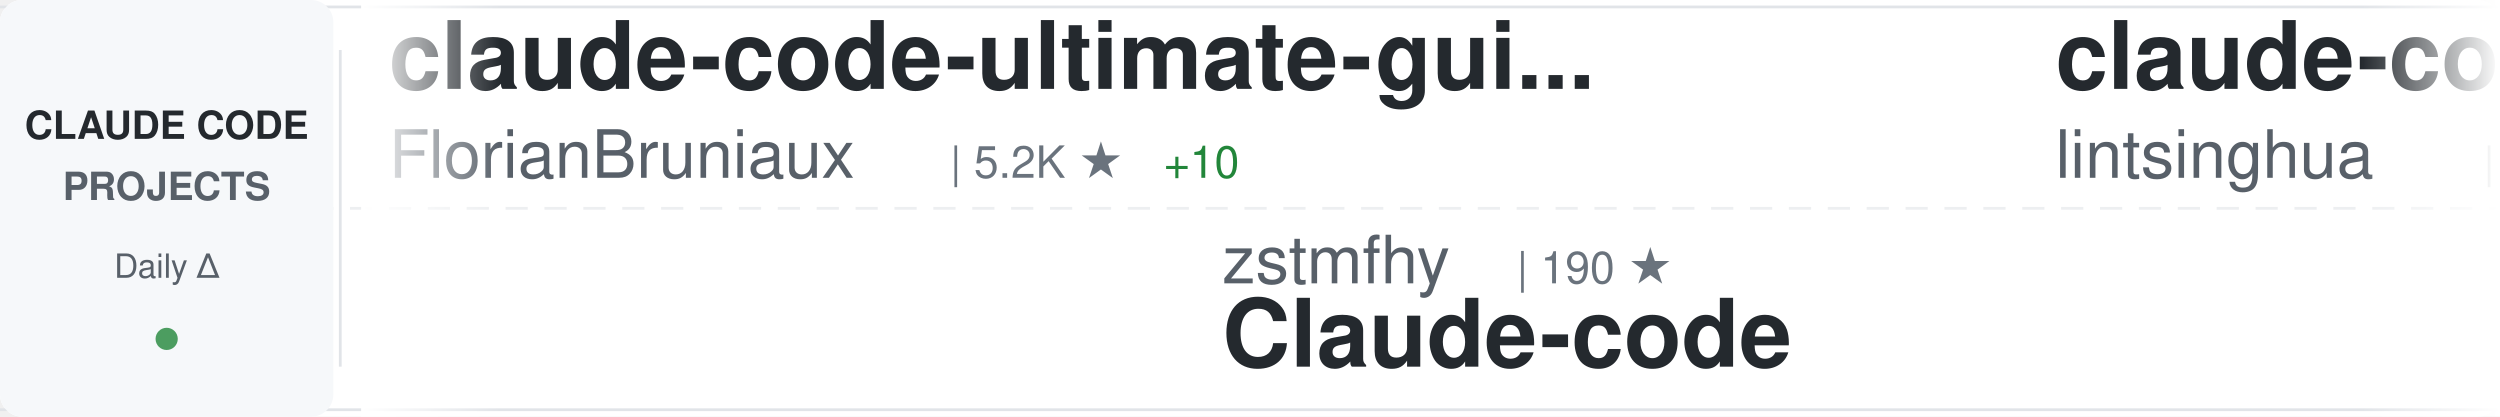
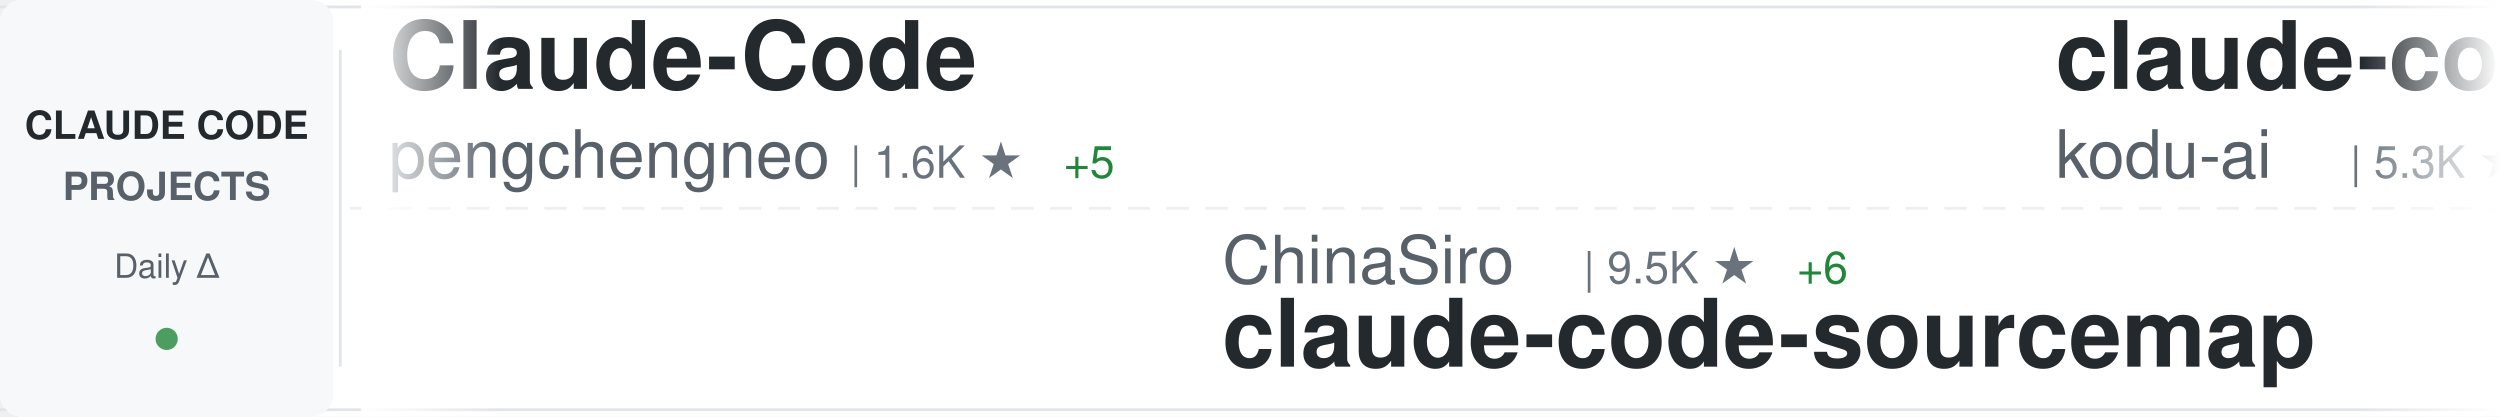
<svg xmlns="http://www.w3.org/2000/svg" width="900" height="150">
  <defs>
    <linearGradient id="awesomeLeftFade" x1="0%" y1="0%" x2="100%" y2="0%">
      <stop offset="0%" style="stop-color:#ffffff;stop-opacity:1" />
      <stop offset="100%" style="stop-color:#ffffff;stop-opacity:0" />
    </linearGradient>
    <linearGradient id="awesomeRightFade" x1="0%" y1="0%" x2="100%" y2="0%">
      <stop offset="0%" style="stop-color:#ffffff;stop-opacity:0" />
      <stop offset="100%" style="stop-color:#ffffff;stop-opacity:1" />
    </linearGradient>
  </defs>
  <rect width="900" height="150" fill="#ffffff" rx="8" />
  <rect x="0" y="2" width="900" height="1" fill="#e1e4e8" />
  <rect x="0" y="147" width="900" height="1" fill="#e1e4e8" />
  <line x1="0" y1="75" x2="900" y2="75" stroke="#e1e4e8" stroke-width="1" stroke-dasharray="8 6" opacity="0.6" />
  <rect x="0" y="0" width="120" height="150" fill="#f6f8fa" rx="8" />
  <text x="60" y="50" font-family="-apple-system, BlinkMacSystemFont, 'Segoe UI', Helvetica, Arial, sans-serif" font-size="14" font-weight="600" fill="#24292e" text-anchor="middle">CLAUDE CODE</text>
  <text x="60" y="72" font-family="-apple-system, BlinkMacSystemFont, 'Segoe UI', Helvetica, Arial, sans-serif" font-size="14" font-weight="600" fill="#586069" text-anchor="middle">PROJECTS</text>
  <text x="60" y="100" font-family="-apple-system, BlinkMacSystemFont, 'Segoe UI', Helvetica, Arial, sans-serif" font-size="12" font-weight="500" fill="#586069" text-anchor="middle">Daily Δ</text>
  <circle cx="60" cy="122" r="4" fill="#22863a" opacity="0.8" />
  <rect x="122" y="18" width="1" height="114" fill="#e1e4e8" />
  <clipPath id="awesomeTickerClip">
    <rect x="130" y="0" width="770" height="150" />
  </clipPath>
  <g clip-path="url(#awesomeTickerClip)">
    <g id="awesomeTickerItems">
      <animateTransform attributeName="transform" attributeType="XML" type="translate" from="0 0" to="-3000 0" dur="54s" repeatCount="indefinite" />
      <g transform="translate(0, 0)">
-         <text x="140" y="32" font-family="-apple-system, BlinkMacSystemFont, 'Segoe UI', Helvetica, Arial, sans-serif" font-size="34" font-weight="600" fill="#24292e">claude-code-ultimate-gui...</text>
-         <text x="140" y="64" font-family="-apple-system, BlinkMacSystemFont, 'Segoe UI', Helvetica, Arial, sans-serif" font-size="24" font-weight="400" fill="#586069">FlorianBruniaux</text>
-         <text x="342" y="64" font-family="-apple-system, BlinkMacSystemFont, 'Segoe UI', Helvetica, Arial, sans-serif" font-size="16" font-weight="500" fill="#6a737d">| 5.2K ★</text>
-         <text x="419" y="64" font-family="-apple-system, BlinkMacSystemFont, 'Segoe UI', Helvetica, Arial, sans-serif" font-size="16" font-weight="500" fill="#22863a"> +10</text>
+         <text x="140" y="32" font-family="-apple-system, BlinkMacSystemFont, 'Segoe UI', Helvetica, Arial, sans-serif" font-size="34" font-weight="600" fill="#24292e">Claude-Code</text>
+         <text x="140" y="64" font-family="-apple-system, BlinkMacSystemFont, 'Segoe UI', Helvetica, Arial, sans-serif" font-size="24" font-weight="400" fill="#586069">pengchengneo</text>
+         <text x="306" y="64" font-family="-apple-system, BlinkMacSystemFont, 'Segoe UI', Helvetica, Arial, sans-serif" font-size="16" font-weight="500" fill="#6a737d">| 1.6K ★</text>
+         <text x="383" y="64" font-family="-apple-system, BlinkMacSystemFont, 'Segoe UI', Helvetica, Arial, sans-serif" font-size="16" font-weight="500" fill="#22863a"> +5</text>
      </g>
      <g transform="translate(300, 0)">
-         <text x="140" y="102" font-family="-apple-system, BlinkMacSystemFont, 'Segoe UI', Helvetica, Arial, sans-serif" font-size="24" font-weight="400" fill="#586069">zstmfhy</text>
-         <text x="246" y="102" font-family="-apple-system, BlinkMacSystemFont, 'Segoe UI', Helvetica, Arial, sans-serif" font-size="16" font-weight="500" fill="#6a737d">| 190 ★</text>
-         <text x="140" y="132" font-family="-apple-system, BlinkMacSystemFont, 'Segoe UI', Helvetica, Arial, sans-serif" font-size="34" font-weight="600" fill="#24292e">Claude-code</text>
+         <text x="140" y="102" font-family="-apple-system, BlinkMacSystemFont, 'Segoe UI', Helvetica, Arial, sans-serif" font-size="24" font-weight="400" fill="#586069">ChinaSiro</text>
+         <text x="270" y="102" font-family="-apple-system, BlinkMacSystemFont, 'Segoe UI', Helvetica, Arial, sans-serif" font-size="16" font-weight="500" fill="#6a737d">| 9.5K ★</text>
+         <text x="347" y="102" font-family="-apple-system, BlinkMacSystemFont, 'Segoe UI', Helvetica, Arial, sans-serif" font-size="16" font-weight="500" fill="#22863a"> +6</text>
+         <text x="140" y="132" font-family="-apple-system, BlinkMacSystemFont, 'Segoe UI', Helvetica, Arial, sans-serif" font-size="34" font-weight="600" fill="#24292e">claude-code-sourcemap</text>
      </g>
      <g transform="translate(600, 0)">
-         <text x="140" y="32" font-family="-apple-system, BlinkMacSystemFont, 'Segoe UI', Helvetica, Arial, sans-serif" font-size="34" font-weight="600" fill="#24292e">claude-code-book</text>
-         <text x="140" y="64" font-family="-apple-system, BlinkMacSystemFont, 'Segoe UI', Helvetica, Arial, sans-serif" font-size="24" font-weight="400" fill="#586069">lintsinghua</text>
-         <text x="294" y="64" font-family="-apple-system, BlinkMacSystemFont, 'Segoe UI', Helvetica, Arial, sans-serif" font-size="16" font-weight="500" fill="#6a737d">| 3.8K ★</text>
-         <text x="371" y="64" font-family="-apple-system, BlinkMacSystemFont, 'Segoe UI', Helvetica, Arial, sans-serif" font-size="16" font-weight="500" fill="#22863a"> +11</text>
+         <text x="140" y="32" font-family="-apple-system, BlinkMacSystemFont, 'Segoe UI', Helvetica, Arial, sans-serif" font-size="34" font-weight="600" fill="#24292e">claude-coder</text>
+         <text x="140" y="64" font-family="-apple-system, BlinkMacSystemFont, 'Segoe UI', Helvetica, Arial, sans-serif" font-size="24" font-weight="400" fill="#586069">kodu-ai</text>
+         <text x="246" y="64" font-family="-apple-system, BlinkMacSystemFont, 'Segoe UI', Helvetica, Arial, sans-serif" font-size="16" font-weight="500" fill="#6a737d">| 5.3K ★</text>
+         <text x="323" y="64" font-family="-apple-system, BlinkMacSystemFont, 'Segoe UI', Helvetica, Arial, sans-serif" font-size="16" font-weight="500" fill="#22863a"> +1</text>
      </g>
      <g transform="translate(900, 0)">
-         <text x="140" y="102" font-family="-apple-system, BlinkMacSystemFont, 'Segoe UI', Helvetica, Arial, sans-serif" font-size="24" font-weight="400" fill="#586069">edmund-io</text>
-         <text x="270" y="102" font-family="-apple-system, BlinkMacSystemFont, 'Segoe UI', Helvetica, Arial, sans-serif" font-size="16" font-weight="500" fill="#6a737d">| 1.5K ★</text>
-         <text x="140" y="132" font-family="-apple-system, BlinkMacSystemFont, 'Segoe UI', Helvetica, Arial, sans-serif" font-size="34" font-weight="600" fill="#24292e">edmunds-claude-code</text>
+         <text x="140" y="102" font-family="-apple-system, BlinkMacSystemFont, 'Segoe UI', Helvetica, Arial, sans-serif" font-size="24" font-weight="400" fill="#586069">digitalsamba</text>
+         <text x="306" y="102" font-family="-apple-system, BlinkMacSystemFont, 'Segoe UI', Helvetica, Arial, sans-serif" font-size="16" font-weight="500" fill="#6a737d">| 1.6K ★</text>
+         <text x="383" y="102" font-family="-apple-system, BlinkMacSystemFont, 'Segoe UI', Helvetica, Arial, sans-serif" font-size="16" font-weight="500" fill="#22863a"> +6</text>
+         <text x="140" y="132" font-family="-apple-system, BlinkMacSystemFont, 'Segoe UI', Helvetica, Arial, sans-serif" font-size="34" font-weight="600" fill="#24292e">claude-code-video-toolki...</text>
      </g>
      <g transform="translate(1200, 0)">
-         <text x="140" y="32" font-family="-apple-system, BlinkMacSystemFont, 'Segoe UI', Helvetica, Arial, sans-serif" font-size="34" font-weight="600" fill="#24292e">ECC</text>
-         <text x="140" y="64" font-family="-apple-system, BlinkMacSystemFont, 'Segoe UI', Helvetica, Arial, sans-serif" font-size="24" font-weight="400" fill="#586069">affaan-m</text>
-         <text x="258" y="64" font-family="-apple-system, BlinkMacSystemFont, 'Segoe UI', Helvetica, Arial, sans-serif" font-size="16" font-weight="500" fill="#6a737d">| 223.3K ★</text>
-         <text x="353" y="64" font-family="-apple-system, BlinkMacSystemFont, 'Segoe UI', Helvetica, Arial, sans-serif" font-size="16" font-weight="500" fill="#22863a"> +501</text>
-       </g>
-       <g transform="translate(1500, 0)">
-         <text x="140" y="102" font-family="-apple-system, BlinkMacSystemFont, 'Segoe UI', Helvetica, Arial, sans-serif" font-size="24" font-weight="400" fill="#586069">wanshuiyin</text>
-         <text x="282" y="102" font-family="-apple-system, BlinkMacSystemFont, 'Segoe UI', Helvetica, Arial, sans-serif" font-size="16" font-weight="500" fill="#6a737d">| 12.8K ★</text>
-         <text x="368" y="102" font-family="-apple-system, BlinkMacSystemFont, 'Segoe UI', Helvetica, Arial, sans-serif" font-size="16" font-weight="500" fill="#22863a"> +52</text>
-         <text x="140" y="132" font-family="-apple-system, BlinkMacSystemFont, 'Segoe UI', Helvetica, Arial, sans-serif" font-size="34" font-weight="600" fill="#24292e">Auto-claude-code-researc...</text>
-       </g>
-       <g transform="translate(1800, 0)">
-         <text x="140" y="32" font-family="-apple-system, BlinkMacSystemFont, 'Segoe UI', Helvetica, Arial, sans-serif" font-size="34" font-weight="600" fill="#24292e">awesome-claude-code-tool...</text>
-         <text x="140" y="64" font-family="-apple-system, BlinkMacSystemFont, 'Segoe UI', Helvetica, Arial, sans-serif" font-size="24" font-weight="400" fill="#586069">rohitg00</text>
-         <text x="258" y="64" font-family="-apple-system, BlinkMacSystemFont, 'Segoe UI', Helvetica, Arial, sans-serif" font-size="16" font-weight="500" fill="#6a737d">| 2.2K ★</text>
-         <text x="335" y="64" font-family="-apple-system, BlinkMacSystemFont, 'Segoe UI', Helvetica, Arial, sans-serif" font-size="16" font-weight="500" fill="#22863a"> +11</text>
-       </g>
-       <g transform="translate(2100, 0)">
-         <text x="140" y="102" font-family="-apple-system, BlinkMacSystemFont, 'Segoe UI', Helvetica, Arial, sans-serif" font-size="24" font-weight="400" fill="#586069">ding113</text>
-         <text x="246" y="102" font-family="-apple-system, BlinkMacSystemFont, 'Segoe UI', Helvetica, Arial, sans-serif" font-size="16" font-weight="500" fill="#6a737d">| 3.2K ★</text>
-         <text x="323" y="102" font-family="-apple-system, BlinkMacSystemFont, 'Segoe UI', Helvetica, Arial, sans-serif" font-size="16" font-weight="500" fill="#22863a"> +5</text>
-         <text x="140" y="132" font-family="-apple-system, BlinkMacSystemFont, 'Segoe UI', Helvetica, Arial, sans-serif" font-size="34" font-weight="600" fill="#24292e">claude-code-hub</text>
-       </g>
-       <g transform="translate(2400, 0)">
        <text x="140" y="32" font-family="-apple-system, BlinkMacSystemFont, 'Segoe UI', Helvetica, Arial, sans-serif" font-size="34" font-weight="600" fill="#24292e">claude-code-engineering</text>
        <text x="140" y="64" font-family="-apple-system, BlinkMacSystemFont, 'Segoe UI', Helvetica, Arial, sans-serif" font-size="24" font-weight="400" fill="#586069">huangjia2019</text>
        <text x="306" y="64" font-family="-apple-system, BlinkMacSystemFont, 'Segoe UI', Helvetica, Arial, sans-serif" font-size="16" font-weight="500" fill="#6a737d">| 900 ★</text>
-         <text x="374" y="64" font-family="-apple-system, BlinkMacSystemFont, 'Segoe UI', Helvetica, Arial, sans-serif" font-size="16" font-weight="500" fill="#22863a"> +8</text>
+         <text x="374" y="64" font-family="-apple-system, BlinkMacSystemFont, 'Segoe UI', Helvetica, Arial, sans-serif" font-size="16" font-weight="500" fill="#22863a"> +4</text>
+       </g>
+       <g transform="translate(1500, 0)">
+         <text x="140" y="102" font-family="-apple-system, BlinkMacSystemFont, 'Segoe UI', Helvetica, Arial, sans-serif" font-size="24" font-weight="400" fill="#586069">lorryjovens-hub</text>
+         <text x="342" y="102" font-family="-apple-system, BlinkMacSystemFont, 'Segoe UI', Helvetica, Arial, sans-serif" font-size="16" font-weight="500" fill="#6a737d">| 1.7K ★</text>
+         <text x="419" y="102" font-family="-apple-system, BlinkMacSystemFont, 'Segoe UI', Helvetica, Arial, sans-serif" font-size="16" font-weight="500" fill="#22863a"> +3</text>
+         <text x="140" y="132" font-family="-apple-system, BlinkMacSystemFont, 'Segoe UI', Helvetica, Arial, sans-serif" font-size="34" font-weight="600" fill="#24292e">claude-code-rust</text>
+       </g>
+       <g transform="translate(1800, 0)">
+         <text x="140" y="32" font-family="-apple-system, BlinkMacSystemFont, 'Segoe UI', Helvetica, Arial, sans-serif" font-size="34" font-weight="600" fill="#24292e">edmunds-claude-code</text>
+         <text x="140" y="64" font-family="-apple-system, BlinkMacSystemFont, 'Segoe UI', Helvetica, Arial, sans-serif" font-size="24" font-weight="400" fill="#586069">edmund-io</text>
+         <text x="270" y="64" font-family="-apple-system, BlinkMacSystemFont, 'Segoe UI', Helvetica, Arial, sans-serif" font-size="16" font-weight="500" fill="#6a737d">| 1.5K ★</text>
+         <text x="347" y="64" font-family="-apple-system, BlinkMacSystemFont, 'Segoe UI', Helvetica, Arial, sans-serif" font-size="16" font-weight="500" fill="#22863a"> +1</text>
+       </g>
+       <g transform="translate(2100, 0)">
+         <text x="140" y="102" font-family="-apple-system, BlinkMacSystemFont, 'Segoe UI', Helvetica, Arial, sans-serif" font-size="24" font-weight="400" fill="#586069">Maciek-roboblog</text>
+         <text x="342" y="102" font-family="-apple-system, BlinkMacSystemFont, 'Segoe UI', Helvetica, Arial, sans-serif" font-size="16" font-weight="500" fill="#6a737d">| 8.3K ★</text>
+         <text x="419" y="102" font-family="-apple-system, BlinkMacSystemFont, 'Segoe UI', Helvetica, Arial, sans-serif" font-size="16" font-weight="500" fill="#22863a"> +13</text>
+         <text x="140" y="132" font-family="-apple-system, BlinkMacSystemFont, 'Segoe UI', Helvetica, Arial, sans-serif" font-size="34" font-weight="600" fill="#24292e">Claude-Code-Usage-Monito...</text>
+       </g>
+       <g transform="translate(2400, 0)">
+         <text x="140" y="32" font-family="-apple-system, BlinkMacSystemFont, 'Segoe UI', Helvetica, Arial, sans-serif" font-size="34" font-weight="600" fill="#24292e">claude-code-cli</text>
+         <text x="140" y="64" font-family="-apple-system, BlinkMacSystemFont, 'Segoe UI', Helvetica, Arial, sans-serif" font-size="24" font-weight="400" fill="#586069">huangserva</text>
+         <text x="282" y="64" font-family="-apple-system, BlinkMacSystemFont, 'Segoe UI', Helvetica, Arial, sans-serif" font-size="16" font-weight="500" fill="#6a737d">| 614 ★</text>
+         <text x="350" y="64" font-family="-apple-system, BlinkMacSystemFont, 'Segoe UI', Helvetica, Arial, sans-serif" font-size="16" font-weight="500" fill="#22863a"> +2</text>
      </g>
      <g transform="translate(2700, 0)">
-         <text x="140" y="102" font-family="-apple-system, BlinkMacSystemFont, 'Segoe UI', Helvetica, Arial, sans-serif" font-size="24" font-weight="400" fill="#586069">OrcaWhisper</text>
-         <text x="294" y="102" font-family="-apple-system, BlinkMacSystemFont, 'Segoe UI', Helvetica, Arial, sans-serif" font-size="16" font-weight="500" fill="#6a737d">| 80 ★</text>
-         <text x="140" y="132" font-family="-apple-system, BlinkMacSystemFont, 'Segoe UI', Helvetica, Arial, sans-serif" font-size="34" font-weight="600" fill="#24292e">Claude-Code</text>
+         <text x="140" y="102" font-family="-apple-system, BlinkMacSystemFont, 'Segoe UI', Helvetica, Arial, sans-serif" font-size="24" font-weight="400" fill="#586069">SeemSeam</text>
+         <text x="258" y="102" font-family="-apple-system, BlinkMacSystemFont, 'Segoe UI', Helvetica, Arial, sans-serif" font-size="16" font-weight="500" fill="#6a737d">| 3.1K ★</text>
+         <text x="335" y="102" font-family="-apple-system, BlinkMacSystemFont, 'Segoe UI', Helvetica, Arial, sans-serif" font-size="16" font-weight="500" fill="#22863a"> +14</text>
+         <text x="140" y="132" font-family="-apple-system, BlinkMacSystemFont, 'Segoe UI', Helvetica, Arial, sans-serif" font-size="34" font-weight="600" fill="#24292e">claude_codex_bridge</text>
      </g>
      <g transform="translate(3000, 0)">
-         <text x="140" y="32" font-family="-apple-system, BlinkMacSystemFont, 'Segoe UI', Helvetica, Arial, sans-serif" font-size="34" font-weight="600" fill="#24292e">claude-code-ultimate-gui...</text>
-         <text x="140" y="64" font-family="-apple-system, BlinkMacSystemFont, 'Segoe UI', Helvetica, Arial, sans-serif" font-size="24" font-weight="400" fill="#586069">FlorianBruniaux</text>
-         <text x="342" y="64" font-family="-apple-system, BlinkMacSystemFont, 'Segoe UI', Helvetica, Arial, sans-serif" font-size="16" font-weight="500" fill="#6a737d">| 5.2K ★</text>
-         <text x="419" y="64" font-family="-apple-system, BlinkMacSystemFont, 'Segoe UI', Helvetica, Arial, sans-serif" font-size="16" font-weight="500" fill="#22863a"> +10</text>
+         <text x="140" y="32" font-family="-apple-system, BlinkMacSystemFont, 'Segoe UI', Helvetica, Arial, sans-serif" font-size="34" font-weight="600" fill="#24292e">Claude-Code</text>
+         <text x="140" y="64" font-family="-apple-system, BlinkMacSystemFont, 'Segoe UI', Helvetica, Arial, sans-serif" font-size="24" font-weight="400" fill="#586069">pengchengneo</text>
+         <text x="306" y="64" font-family="-apple-system, BlinkMacSystemFont, 'Segoe UI', Helvetica, Arial, sans-serif" font-size="16" font-weight="500" fill="#6a737d">| 1.6K ★</text>
+         <text x="383" y="64" font-family="-apple-system, BlinkMacSystemFont, 'Segoe UI', Helvetica, Arial, sans-serif" font-size="16" font-weight="500" fill="#22863a"> +5</text>
      </g>
      <g transform="translate(3300, 0)">
-         <text x="140" y="102" font-family="-apple-system, BlinkMacSystemFont, 'Segoe UI', Helvetica, Arial, sans-serif" font-size="24" font-weight="400" fill="#586069">zstmfhy</text>
-         <text x="246" y="102" font-family="-apple-system, BlinkMacSystemFont, 'Segoe UI', Helvetica, Arial, sans-serif" font-size="16" font-weight="500" fill="#6a737d">| 190 ★</text>
-         <text x="140" y="132" font-family="-apple-system, BlinkMacSystemFont, 'Segoe UI', Helvetica, Arial, sans-serif" font-size="34" font-weight="600" fill="#24292e">Claude-code</text>
+         <text x="140" y="102" font-family="-apple-system, BlinkMacSystemFont, 'Segoe UI', Helvetica, Arial, sans-serif" font-size="24" font-weight="400" fill="#586069">ChinaSiro</text>
+         <text x="270" y="102" font-family="-apple-system, BlinkMacSystemFont, 'Segoe UI', Helvetica, Arial, sans-serif" font-size="16" font-weight="500" fill="#6a737d">| 9.5K ★</text>
+         <text x="347" y="102" font-family="-apple-system, BlinkMacSystemFont, 'Segoe UI', Helvetica, Arial, sans-serif" font-size="16" font-weight="500" fill="#22863a"> +6</text>
+         <text x="140" y="132" font-family="-apple-system, BlinkMacSystemFont, 'Segoe UI', Helvetica, Arial, sans-serif" font-size="34" font-weight="600" fill="#24292e">claude-code-sourcemap</text>
      </g>
      <g transform="translate(3600, 0)">
-         <text x="140" y="32" font-family="-apple-system, BlinkMacSystemFont, 'Segoe UI', Helvetica, Arial, sans-serif" font-size="34" font-weight="600" fill="#24292e">claude-code-book</text>
-         <text x="140" y="64" font-family="-apple-system, BlinkMacSystemFont, 'Segoe UI', Helvetica, Arial, sans-serif" font-size="24" font-weight="400" fill="#586069">lintsinghua</text>
-         <text x="294" y="64" font-family="-apple-system, BlinkMacSystemFont, 'Segoe UI', Helvetica, Arial, sans-serif" font-size="16" font-weight="500" fill="#6a737d">| 3.8K ★</text>
-         <text x="371" y="64" font-family="-apple-system, BlinkMacSystemFont, 'Segoe UI', Helvetica, Arial, sans-serif" font-size="16" font-weight="500" fill="#22863a"> +11</text>
+         <text x="140" y="32" font-family="-apple-system, BlinkMacSystemFont, 'Segoe UI', Helvetica, Arial, sans-serif" font-size="34" font-weight="600" fill="#24292e">claude-coder</text>
+         <text x="140" y="64" font-family="-apple-system, BlinkMacSystemFont, 'Segoe UI', Helvetica, Arial, sans-serif" font-size="24" font-weight="400" fill="#586069">kodu-ai</text>
+         <text x="246" y="64" font-family="-apple-system, BlinkMacSystemFont, 'Segoe UI', Helvetica, Arial, sans-serif" font-size="16" font-weight="500" fill="#6a737d">| 5.3K ★</text>
+         <text x="323" y="64" font-family="-apple-system, BlinkMacSystemFont, 'Segoe UI', Helvetica, Arial, sans-serif" font-size="16" font-weight="500" fill="#22863a"> +1</text>
      </g>
      <g transform="translate(3900, 0)">
-         <text x="140" y="102" font-family="-apple-system, BlinkMacSystemFont, 'Segoe UI', Helvetica, Arial, sans-serif" font-size="24" font-weight="400" fill="#586069">edmund-io</text>
-         <text x="270" y="102" font-family="-apple-system, BlinkMacSystemFont, 'Segoe UI', Helvetica, Arial, sans-serif" font-size="16" font-weight="500" fill="#6a737d">| 1.5K ★</text>
-         <text x="140" y="132" font-family="-apple-system, BlinkMacSystemFont, 'Segoe UI', Helvetica, Arial, sans-serif" font-size="34" font-weight="600" fill="#24292e">edmunds-claude-code</text>
+         <text x="140" y="102" font-family="-apple-system, BlinkMacSystemFont, 'Segoe UI', Helvetica, Arial, sans-serif" font-size="24" font-weight="400" fill="#586069">digitalsamba</text>
+         <text x="306" y="102" font-family="-apple-system, BlinkMacSystemFont, 'Segoe UI', Helvetica, Arial, sans-serif" font-size="16" font-weight="500" fill="#6a737d">| 1.6K ★</text>
+         <text x="383" y="102" font-family="-apple-system, BlinkMacSystemFont, 'Segoe UI', Helvetica, Arial, sans-serif" font-size="16" font-weight="500" fill="#22863a"> +6</text>
+         <text x="140" y="132" font-family="-apple-system, BlinkMacSystemFont, 'Segoe UI', Helvetica, Arial, sans-serif" font-size="34" font-weight="600" fill="#24292e">claude-code-video-toolki...</text>
      </g>
    </g>
  </g>
  <rect x="130" y="0" width="50" height="150" fill="url(#awesomeLeftFade)" />
  <rect x="850" y="0" width="50" height="150" fill="url(#awesomeRightFade)" />
</svg>
